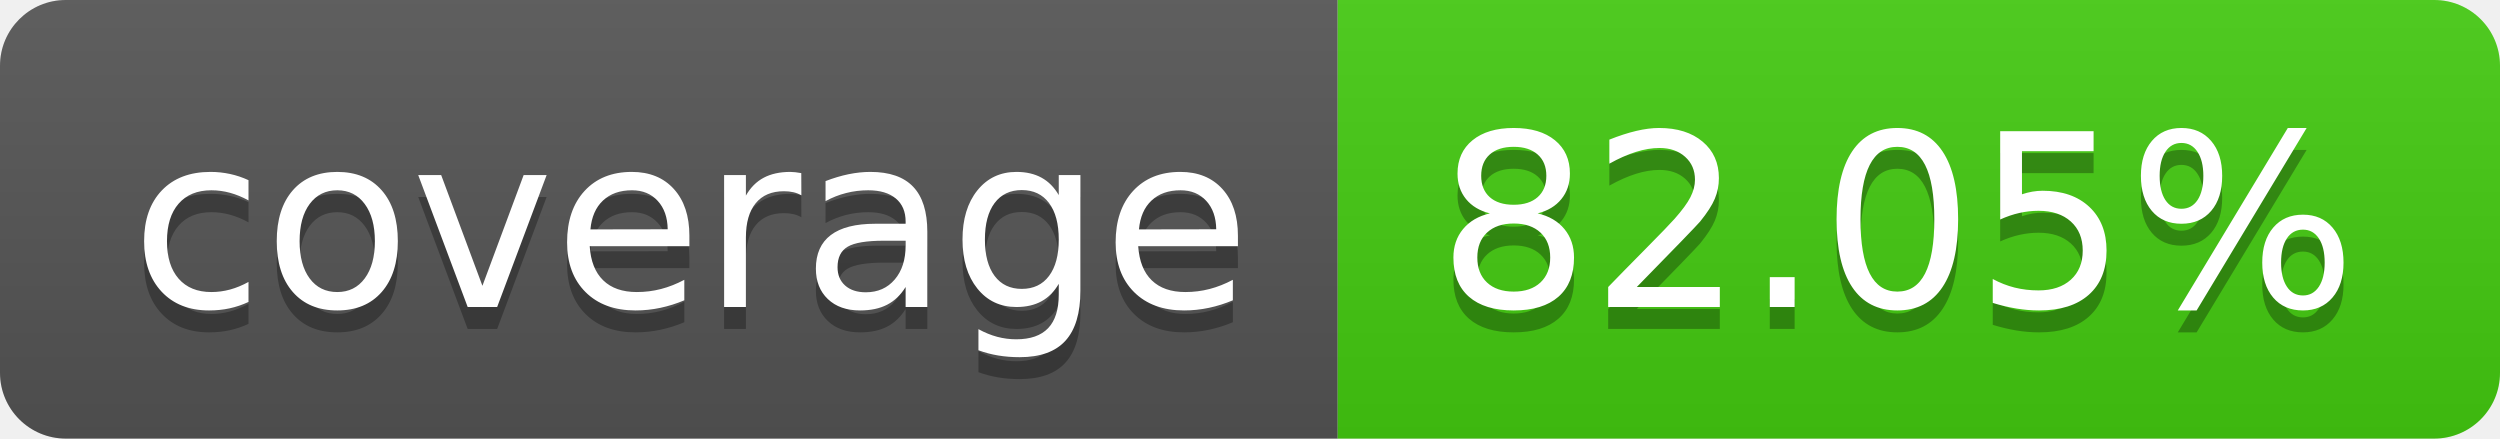
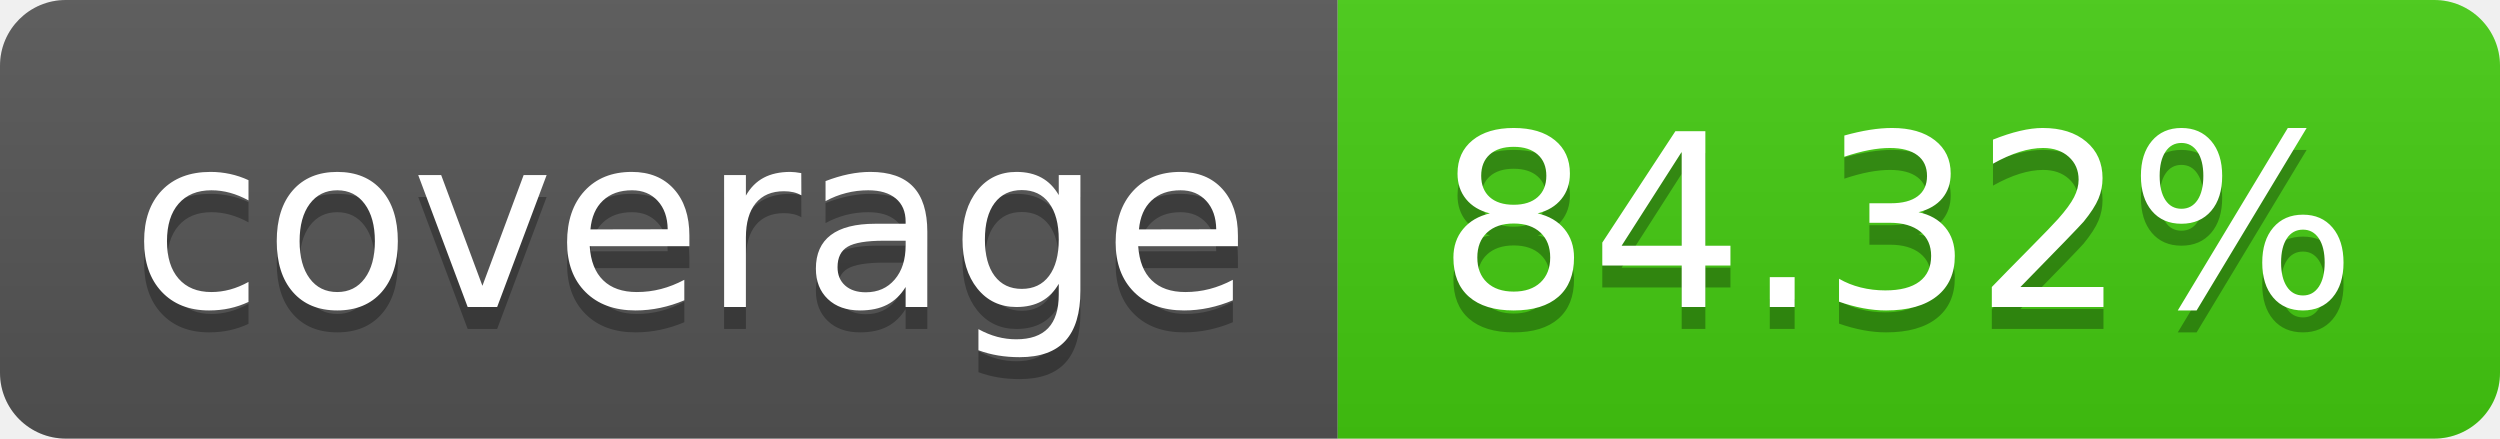
- <svg xmlns="http://www.w3.org/2000/svg" width="114" height="20" role="img" aria-label="coverage: 82.05%">
+ <svg xmlns="http://www.w3.org/2000/svg" width="114" height="20" role="img" aria-label="coverage: 84.32%">
  <linearGradient id="s" x2="0" y2="100%">
    <stop offset="0" stop-color="#bbb" stop-opacity=".1" />
    <stop offset="1" stop-opacity=".1" />
  </linearGradient>
  <clipPath id="r">
    <rect width="114" height="20" rx="3" fill="#fff" />
  </clipPath>
  <g clip-path="url(#r)">
    <rect width="61" height="20" fill="#555" />
    <rect x="61" width="53" height="20" fill="#4c1" />
    <rect width="114" height="20" fill="url(#s)" />
  </g>
  <g fill="#fff" text-anchor="middle" font-family="Verdana,Geneva,DejaVu Sans,sans-serif" text-rendering="geometricPrecision" font-size="110">
    <text aria-hidden="true" x="315" y="150" fill="#010101" fill-opacity=".3" transform="scale(.1)" textLength="510">coverage</text>
    <text x="315" y="140" transform="scale(.1)" fill="#fff" textLength="510">coverage</text>
-     <text aria-hidden="true" x="865" y="150" fill="#010101" fill-opacity=".3" transform="scale(.1)" textLength="430">82.05%</text>
-     <text x="865" y="140" transform="scale(.1)" fill="#fff" textLength="430">82.05%</text>
+     <text aria-hidden="true" x="865" y="150" fill="#010101" fill-opacity=".3" transform="scale(.1)" textLength="430">84.32%</text>
+     <text x="865" y="140" transform="scale(.1)" fill="#fff" textLength="430">84.32%</text>
  </g>
</svg>
